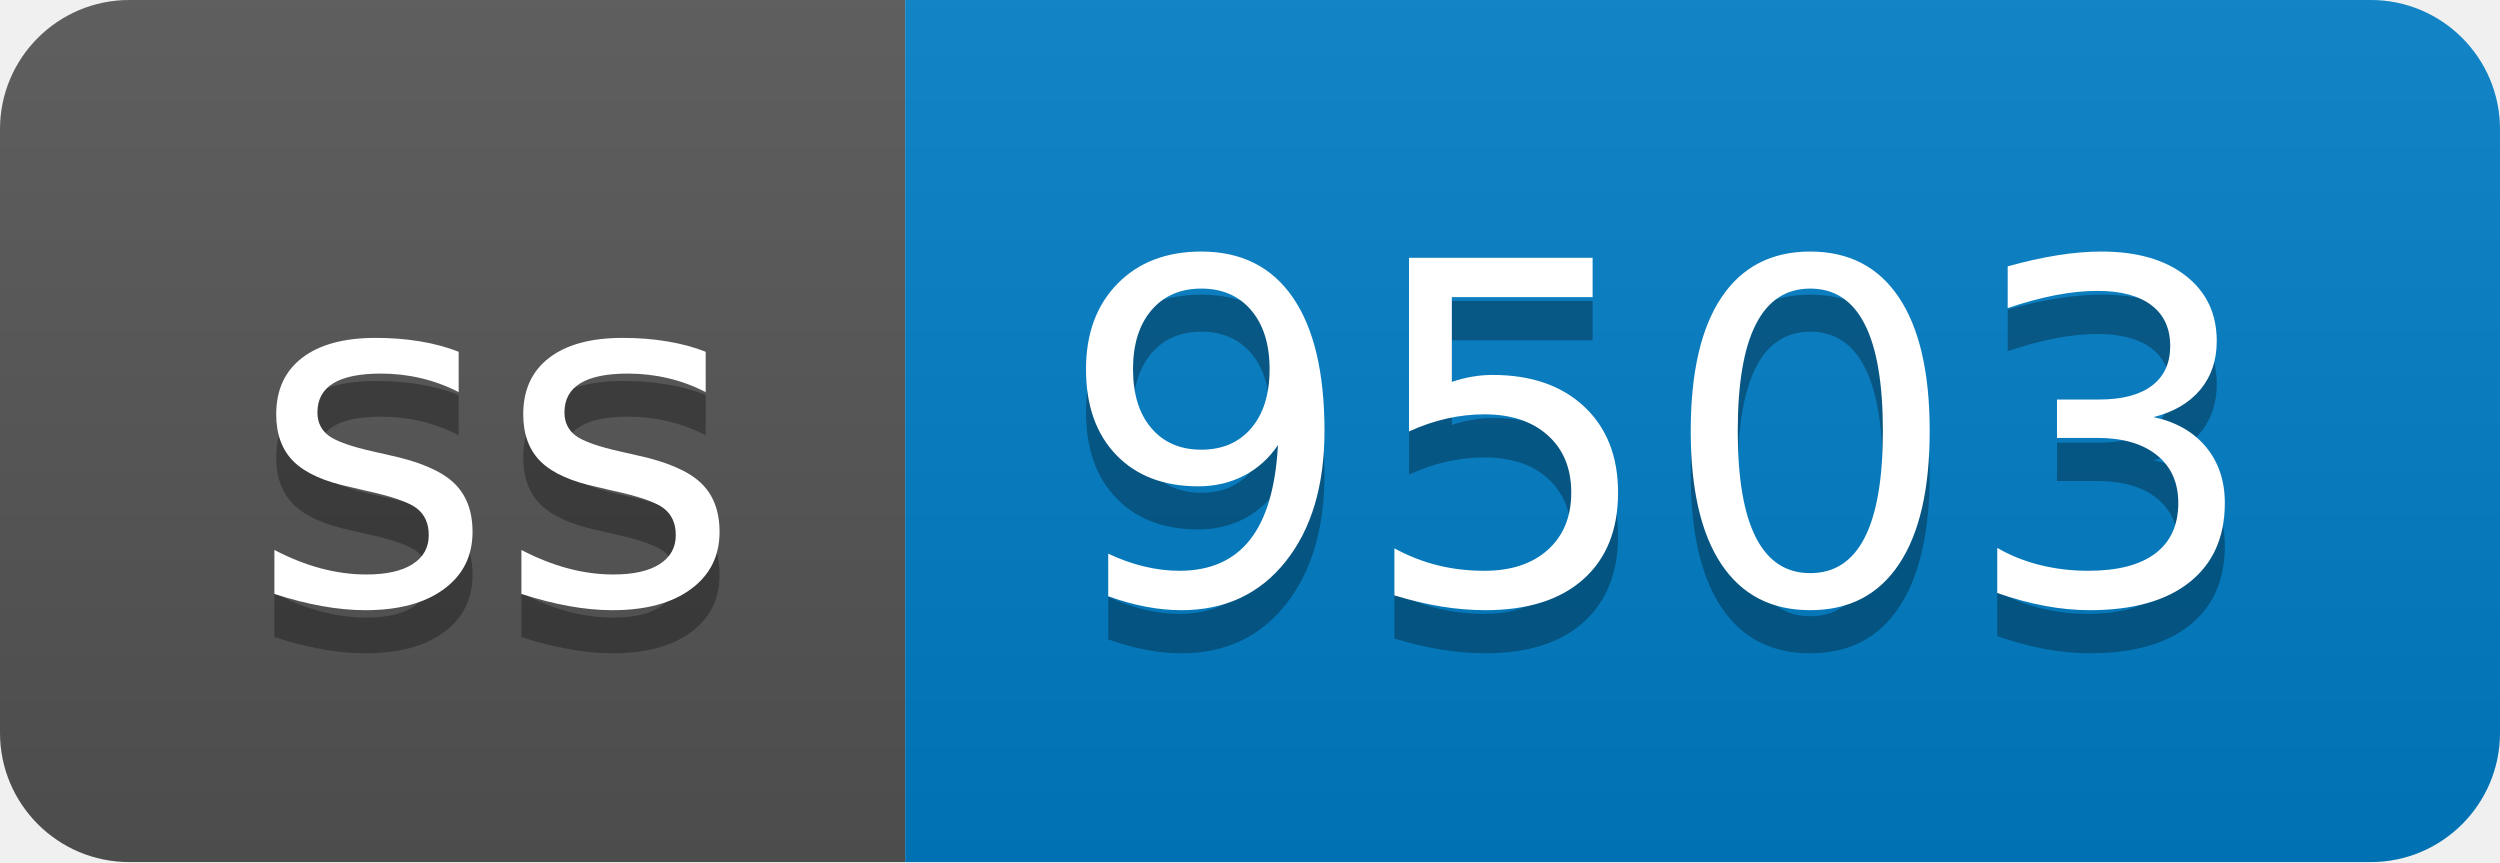
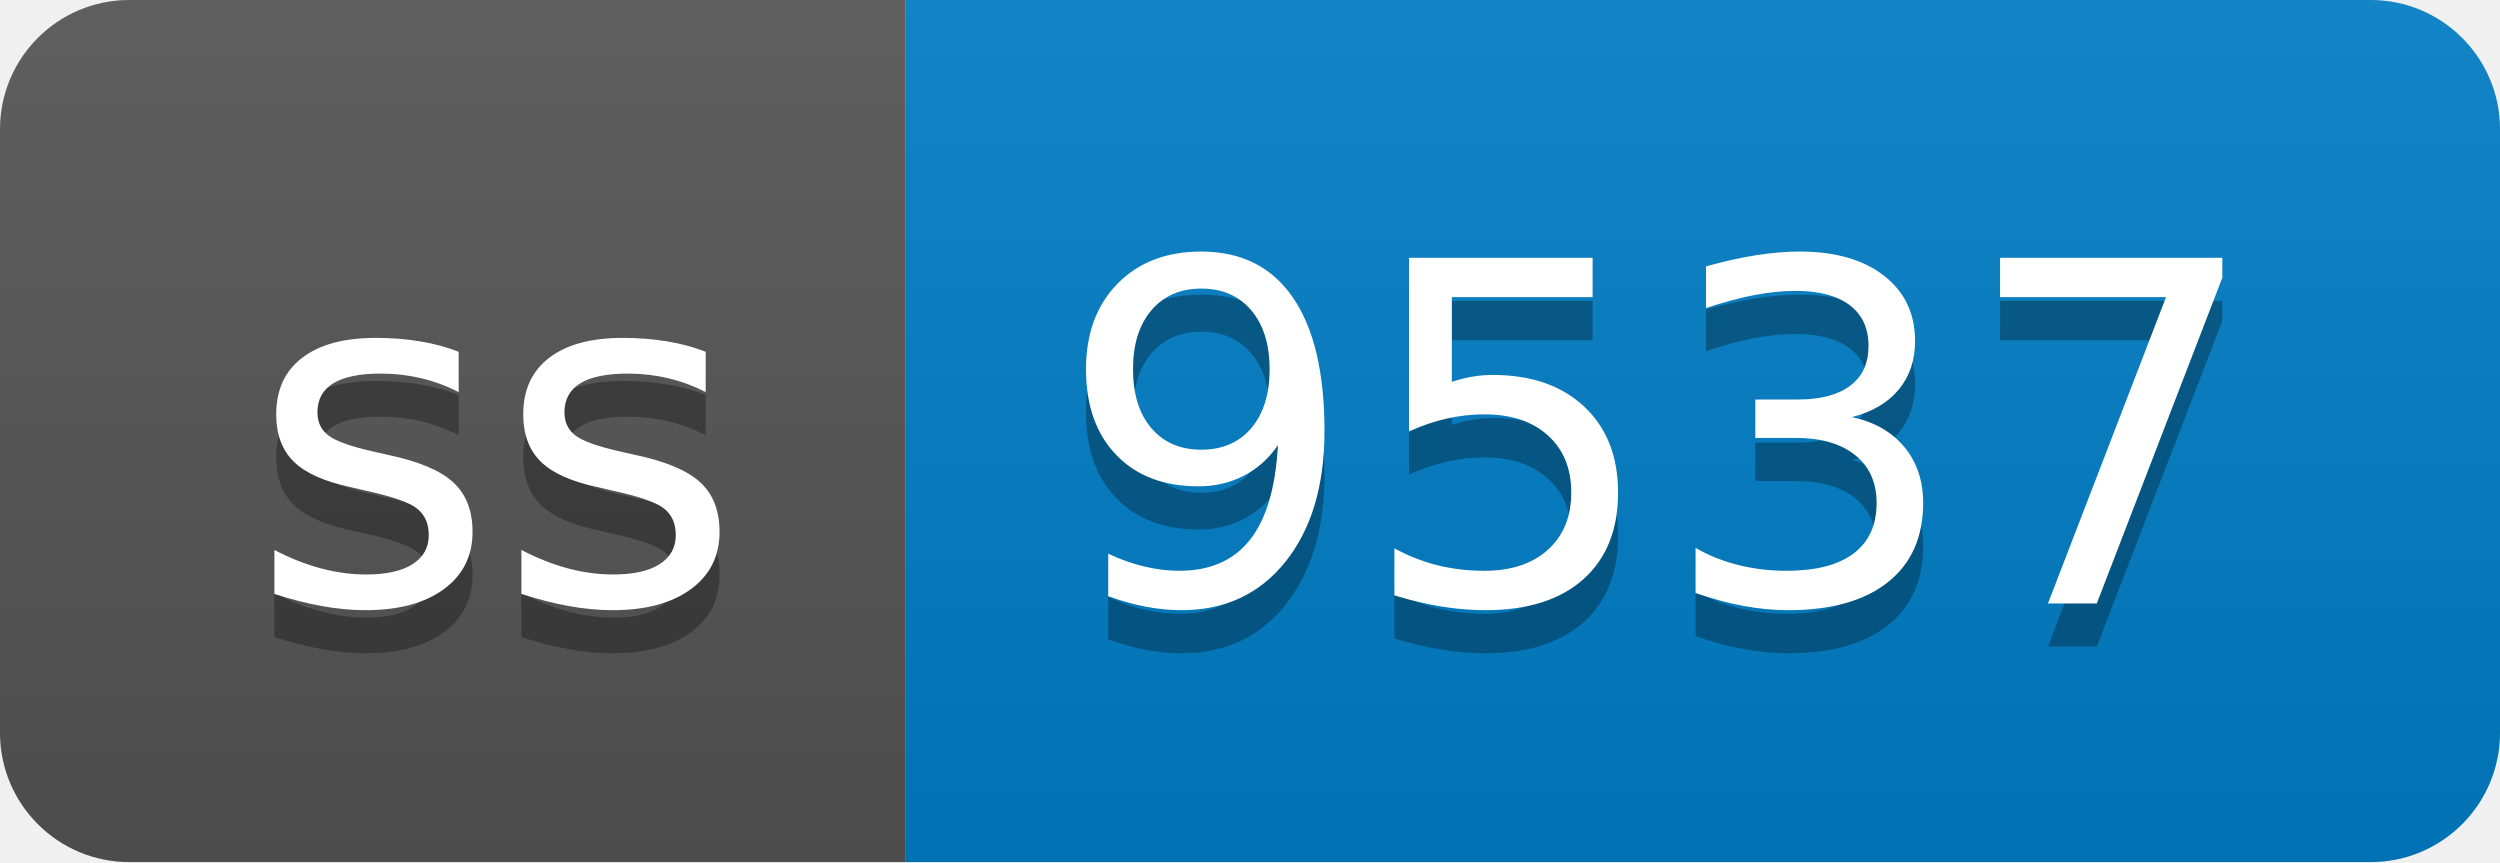
- <svg xmlns="http://www.w3.org/2000/svg" width="58" height="20" role="img" aria-label="ss: 9503">
+ <svg xmlns="http://www.w3.org/2000/svg" width="58" height="20" role="img" aria-label="ss: 9537">
  <linearGradient id="s" x2="0" y2="100%">
    <stop offset="0" stop-color="#bbb" stop-opacity=".1" />
    <stop offset="1" stop-opacity=".1" />
  </linearGradient>
  <clipPath id="r">
    <rect width="58" height="20" rx="3" fill="#fff" />
  </clipPath>
  <g clip-path="url(#r)">
    <rect width="21" height="20" fill="#555" />
    <rect x="21" width="37" height="20" fill="#007ec6" />
    <rect width="58" height="20" fill="url(#s)" />
  </g>
  <g fill="#fff" text-anchor="middle" font-family="Verdana,Geneva,DejaVu Sans,sans-serif" text-rendering="geometricPrecision" font-size="110">
    <text aria-hidden="true" x="115" y="150" fill="#010101" fill-opacity=".3" transform="scale(.1)" textLength="110">ss</text>
    <text x="115" y="140" transform="scale(.1)" fill="#fff" textLength="110">ss</text>
-     <text aria-hidden="true" x="385" y="150" fill="#010101" fill-opacity=".3" transform="scale(.1)" textLength="270">9503</text>
-     <text x="385" y="140" transform="scale(.1)" fill="#fff" textLength="270">9503</text>
+     <text aria-hidden="true" x="385" y="150" fill="#010101" fill-opacity=".3" transform="scale(.1)" textLength="270">9537</text>
+     <text x="385" y="140" transform="scale(.1)" fill="#fff" textLength="270">9537</text>
  </g>
</svg>
